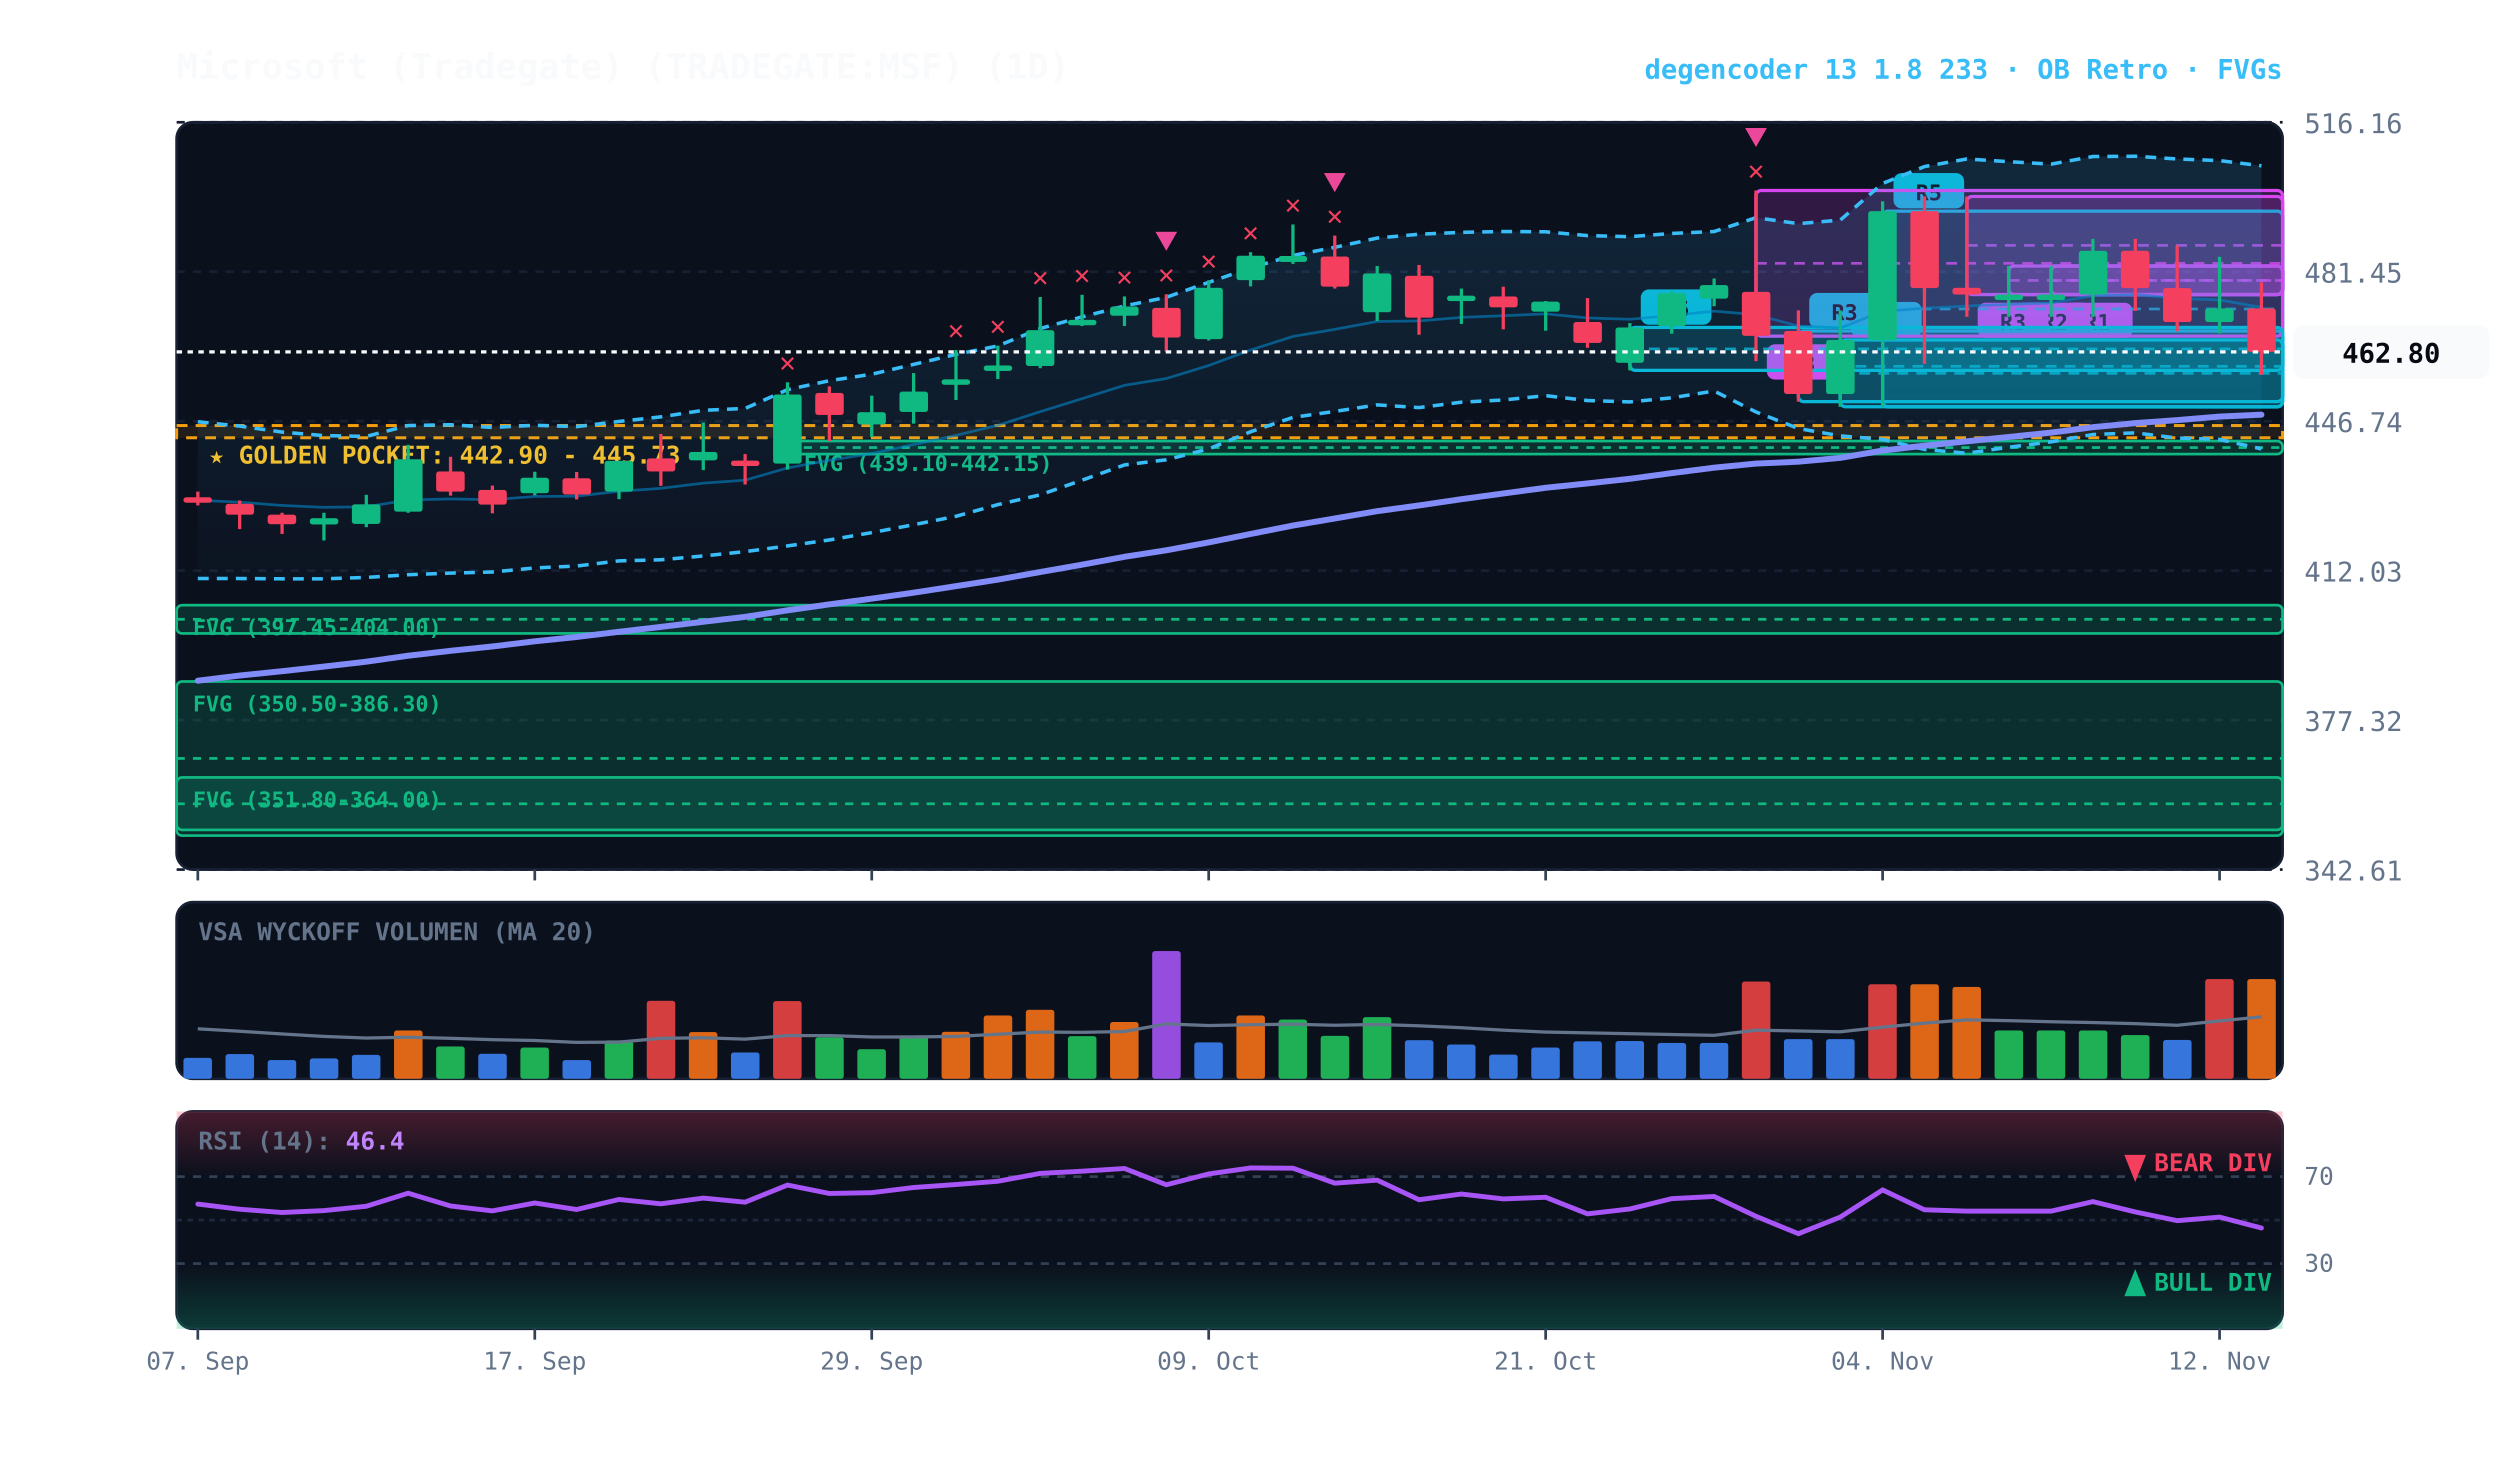
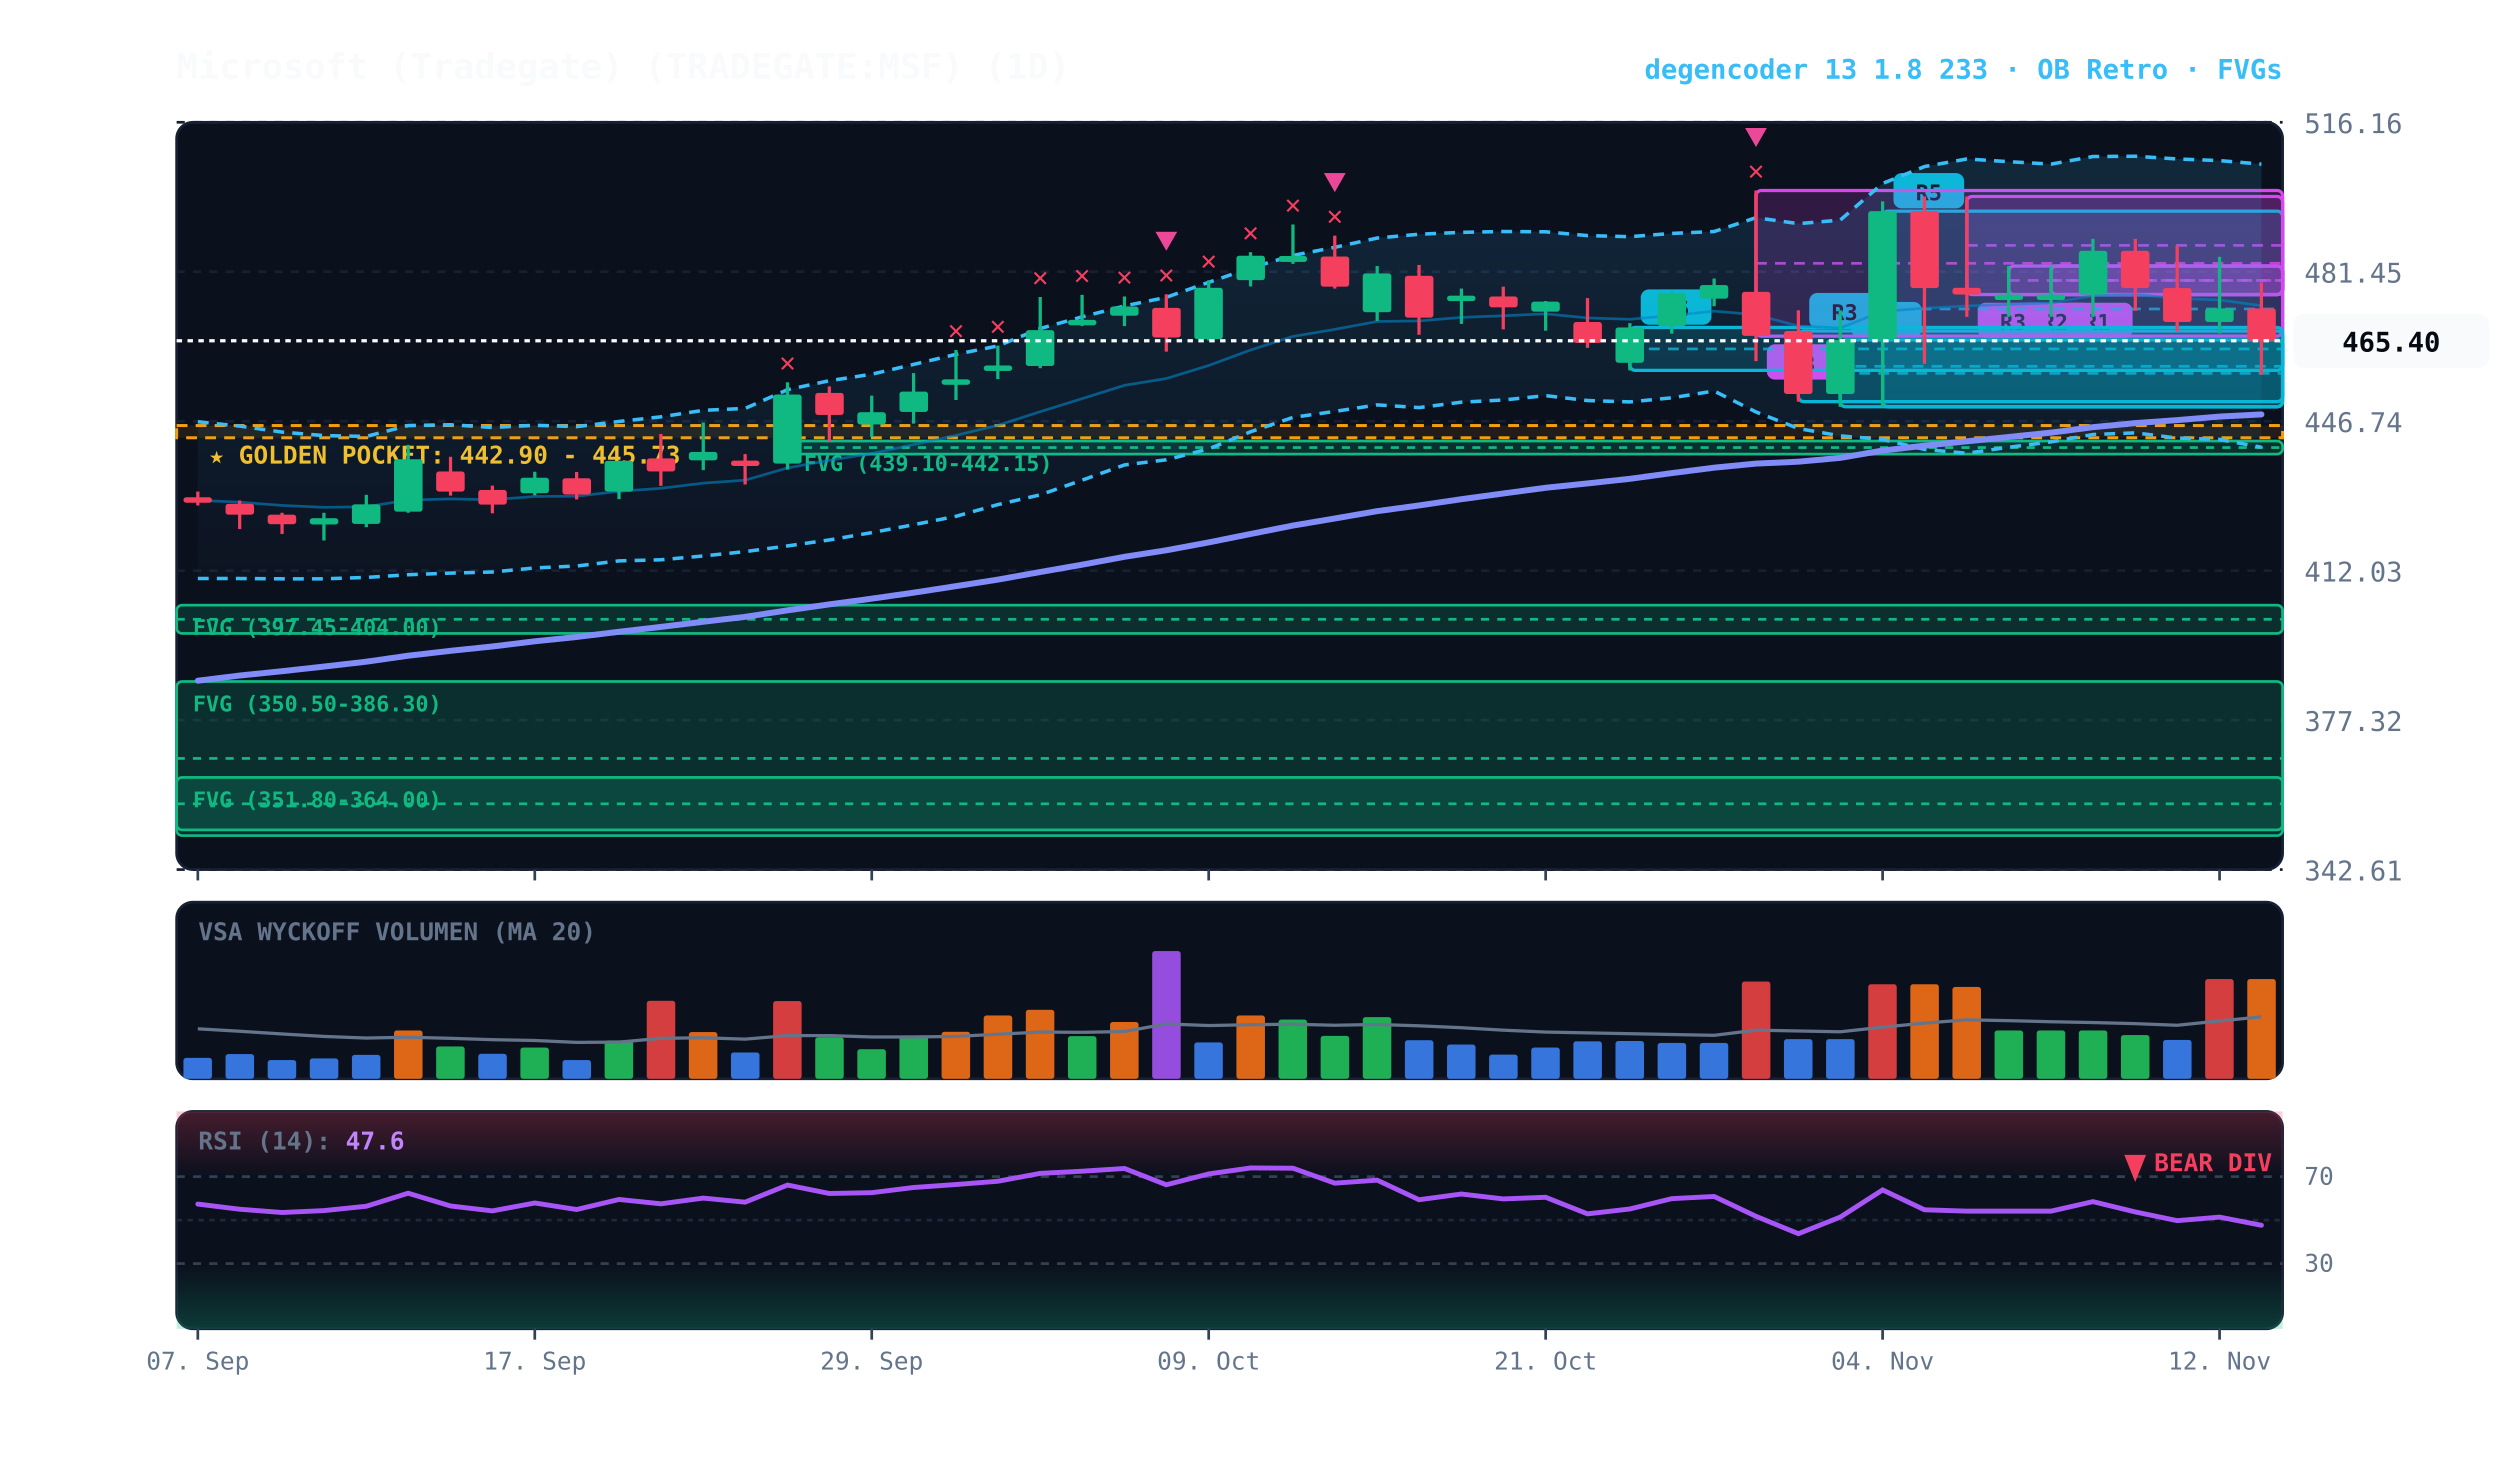
<svg xmlns="http://www.w3.org/2000/svg" viewBox="0 0 920 540" width="100%" height="100%" style="background:#070a13; font-family:'JetBrains Mono', monospace;">
  <defs>
    <linearGradient id="cloud-grad" x1="0%" y1="0%" x2="0%" y2="100%">
      <stop offset="0%" stop-color="#38bdf8" stop-opacity="0.14" />
      <stop offset="100%" stop-color="#38bdf8" stop-opacity="0.02" />
    </linearGradient>
    <linearGradient id="rsi-overbought" x1="0%" y1="0%" x2="0%" y2="100%">
      <stop offset="0%" stop-color="#f43f5e" stop-opacity="0.25" />
      <stop offset="100%" stop-color="#f43f5e" stop-opacity="0.0" />
    </linearGradient>
    <linearGradient id="rsi-oversold" x1="0%" y1="0%" x2="0%" y2="100%">
      <stop offset="0%" stop-color="#10b981" stop-opacity="0.0" />
      <stop offset="100%" stop-color="#10b981" stop-opacity="0.25" />
    </linearGradient>
  </defs>
  <rect x="65" y="45" width="775" height="275" fill="#0b101d" rx="6" stroke="#172033" stroke-width="1" />
  <rect x="65" y="332" width="775" height="65" fill="#0b101d" rx="6" stroke="#172033" stroke-width="1" />
  <rect x="65" y="409" width="775" height="80" fill="#0b101d" rx="6" stroke="#172033" stroke-width="1" />
  <line x1="65" y1="320.0" x2="840" y2="320.0" stroke="#172033" stroke-dasharray="3,3" stroke-width="1" />
  <text x="848" y="324.0" fill="#64748b" font-size="10" text-anchor="start">342.61</text>
  <line x1="65" y1="265.0" x2="840" y2="265.0" stroke="#172033" stroke-dasharray="3,3" stroke-width="1" />
  <text x="848" y="269.0" fill="#64748b" font-size="10" text-anchor="start">377.32</text>
  <line x1="65" y1="210.0" x2="840" y2="210.0" stroke="#172033" stroke-dasharray="3,3" stroke-width="1" />
  <text x="848" y="214.0" fill="#64748b" font-size="10" text-anchor="start">412.03</text>
  <line x1="65" y1="155.0" x2="840" y2="155.0" stroke="#172033" stroke-dasharray="3,3" stroke-width="1" />
  <text x="848" y="159.0" fill="#64748b" font-size="10" text-anchor="start">446.74</text>
  <line x1="65" y1="100.0" x2="840" y2="100.0" stroke="#172033" stroke-dasharray="3,3" stroke-width="1" />
  <text x="848" y="104.0" fill="#64748b" font-size="10" text-anchor="start">481.45</text>
  <line x1="65" y1="45.0" x2="840" y2="45.0" stroke="#172033" stroke-dasharray="3,3" stroke-width="1" />
  <text x="848" y="49.0" fill="#64748b" font-size="10" text-anchor="start">516.16</text>
  <rect x="65" y="156.6" width="775" height="4.5" fill="rgba(245, 158, 11, 0.10)" stroke="#f59e0b" stroke-dasharray="4,3" stroke-width="1.1" />
  <text x="77" y="170.6" fill="#fbbf24" font-size="9" font-weight="bold">★ GOLDEN POCKET: 442.90 - 445.73</text>
  <rect x="289.8" y="162.3" width="550.2" height="4.8" fill="rgba(16, 185, 129, 0.18)" stroke="#10b981" stroke-width="1" rx="2" />
  <line x1="289.8" y1="164.7" x2="840" y2="164.7" stroke="#10b981" stroke-dasharray="3,3" stroke-width="1" />
  <text x="295.8" y="173.3" fill="#10b981" font-size="8" font-weight="bold">FVG (439.10-442.15)</text>
  <rect x="65.0" y="222.7" width="775.0" height="10.4" fill="rgba(16, 185, 129, 0.18)" stroke="#10b981" stroke-width="1" rx="2" />
  <line x1="65.0" y1="227.9" x2="840" y2="227.9" stroke="#10b981" stroke-dasharray="3,3" stroke-width="1" />
  <text x="71.0" y="233.7" fill="#10b981" font-size="8" font-weight="bold">FVG (397.45-404.00)</text>
  <rect x="65.0" y="250.8" width="775.0" height="56.7" fill="rgba(16, 185, 129, 0.18)" stroke="#10b981" stroke-width="1" rx="2" />
  <line x1="65.0" y1="279.1" x2="840" y2="279.1" stroke="#10b981" stroke-dasharray="3,3" stroke-width="1" />
  <text x="71.0" y="261.8" fill="#10b981" font-size="8" font-weight="bold">FVG (350.50-386.30)</text>
  <rect x="65.0" y="286.1" width="775.0" height="19.3" fill="rgba(16, 185, 129, 0.18)" stroke="#10b981" stroke-width="1" rx="2" />
  <line x1="65.0" y1="295.8" x2="840" y2="295.8" stroke="#10b981" stroke-dasharray="3,3" stroke-width="1" />
  <text x="71.0" y="297.1" fill="#10b981" font-size="8" font-weight="bold">FVG (351.80-364.00)</text>
  <rect x="754.8" y="97.9" width="85.2" height="10.5" fill="rgba(217, 70, 239, 0.18)" stroke="#d946ef" stroke-width="1.2" rx="2" />
  <line x1="754.8" y1="103.2" x2="840" y2="103.2" stroke="#d946ef" stroke-dasharray="4,3" stroke-width="1.0" opacity="0.8" />
  <rect x="758.8" y="111.4" width="26" height="13" fill="#d946ef" rx="3" />
  <text x="771.8" y="121.4" fill="#070a13" font-size="8" font-weight="bold" text-anchor="middle">R1</text>
  <rect x="739.2" y="97.9" width="100.8" height="10.5" fill="rgba(217, 70, 239, 0.18)" stroke="#d946ef" stroke-width="1.2" rx="2" />
  <line x1="739.2" y1="103.2" x2="840" y2="103.2" stroke="#d946ef" stroke-dasharray="4,3" stroke-width="1.0" opacity="0.8" />
  <rect x="743.2" y="111.4" width="26" height="13" fill="#d946ef" rx="3" />
  <text x="756.2" y="121.4" fill="#070a13" font-size="8" font-weight="bold" text-anchor="middle">R2</text>
  <rect x="723.8" y="72.3" width="116.2" height="36.1" fill="rgba(217, 70, 239, 0.18)" stroke="#d946ef" stroke-width="1.2" rx="2" />
  <line x1="723.8" y1="90.3" x2="840" y2="90.3" stroke="#d946ef" stroke-dasharray="4,3" stroke-width="1.0" opacity="0.8" />
  <rect x="727.8" y="111.4" width="26" height="13" fill="#d946ef" rx="3" />
  <text x="740.8" y="121.4" fill="#070a13" font-size="8" font-weight="bold" text-anchor="middle">R3</text>
  <rect x="692.8" y="77.7" width="147.2" height="72.0" fill="rgba(6, 182, 212, 0.18)" stroke="#06b6d4" stroke-width="1.2" rx="2" />
  <line x1="692.8" y1="113.7" x2="840" y2="113.7" stroke="#06b6d4" stroke-dasharray="4,3" stroke-width="1.0" opacity="0.8" />
  <rect x="696.8" y="63.7" width="26" height="13" fill="#06b6d4" rx="3" />
  <text x="709.8" y="73.7" fill="#070a13" font-size="8" font-weight="bold" text-anchor="middle">R5</text>
  <rect x="677.2" y="125.1" width="162.8" height="24.6" fill="rgba(6, 182, 212, 0.18)" stroke="#06b6d4" stroke-width="1.2" rx="2" />
  <line x1="677.2" y1="137.4" x2="840" y2="137.4" stroke="#06b6d4" stroke-dasharray="4,3" stroke-width="1.0" opacity="0.8" />
  <rect x="681.2" y="111.1" width="26" height="13" fill="#06b6d4" rx="3" />
  <text x="694.2" y="121.1" fill="#070a13" font-size="8" font-weight="bold" text-anchor="middle">R1</text>
  <rect x="661.8" y="121.8" width="178.2" height="26.0" fill="rgba(6, 182, 212, 0.18)" stroke="#06b6d4" stroke-width="1.2" rx="2" />
  <line x1="661.8" y1="134.8" x2="840" y2="134.8" stroke="#06b6d4" stroke-dasharray="4,3" stroke-width="1.0" opacity="0.8" />
  <rect x="665.8" y="107.8" width="26" height="13" fill="#06b6d4" rx="3" />
  <text x="678.8" y="117.8" fill="#070a13" font-size="8" font-weight="bold" text-anchor="middle">R3</text>
  <rect x="646.2" y="70.1" width="193.8" height="53.6" fill="rgba(217, 70, 239, 0.18)" stroke="#d946ef" stroke-width="1.2" rx="2" />
  <line x1="646.2" y1="96.9" x2="840" y2="96.9" stroke="#d946ef" stroke-dasharray="4,3" stroke-width="1.0" opacity="0.8" />
  <rect x="650.2" y="126.7" width="26" height="13" fill="#d946ef" rx="3" />
  <text x="663.2" y="136.7" fill="#070a13" font-size="8" font-weight="bold" text-anchor="middle">R8</text>
  <rect x="599.8" y="120.5" width="240.2" height="15.8" fill="rgba(6, 182, 212, 0.18)" stroke="#06b6d4" stroke-width="1.2" rx="2" />
  <line x1="599.8" y1="128.4" x2="840" y2="128.4" stroke="#06b6d4" stroke-dasharray="4,3" stroke-width="1.0" opacity="0.8" />
  <rect x="603.8" y="106.5" width="26" height="13" fill="#06b6d4" rx="3" />
  <text x="616.8" y="116.5" fill="#070a13" font-size="8" font-weight="bold" text-anchor="middle">R6</text>
-   <polygon points="72.8,155.2 88.2,156.8 103.8,159.0 119.2,160.3 134.8,160.6 150.2,156.6 165.8,156.3 181.2,157.3 196.8,156.5 212.2,157.0 227.8,155.1 243.2,153.4 258.8,151.0 274.2,150.3 289.8,143.4 305.2,140.1 320.8,137.7 336.2,134.1 351.8,130.4 367.2,127.3 382.8,120.9 398.2,116.6 413.8,112.6 429.2,109.4 444.8,103.9 460.2,98.6 475.8,94.0 491.2,91.0 506.8,87.6 522.2,86.2 537.8,85.5 553.2,85.2 568.8,85.3 584.2,86.7 599.8,87.1 615.2,85.9 630.8,85.2 646.2,80.1 661.8,82.3 677.2,81.0 692.8,67.5 708.2,61.3 723.8,58.5 739.2,59.5 754.8,60.4 770.2,57.6 785.8,57.5 801.2,58.5 816.8,59.1 832.2,61.0 832.2,165.2 816.8,161.7 801.2,161.2 785.8,159.3 770.2,159.9 754.8,162.6 739.2,164.6 723.8,166.8 708.2,165.4 692.8,161.7 677.2,160.4 661.8,157.7 646.2,151.6 630.8,143.9 615.2,146.4 599.8,147.9 584.2,147.4 568.8,145.6 553.2,147.2 537.8,148.0 522.2,150.0 506.8,149.0 491.2,151.4 475.8,153.6 460.2,158.9 444.8,165.2 429.2,169.2 413.8,171.1 398.2,176.7 382.8,182.1 367.2,185.7 351.8,190.0 336.2,193.1 320.8,196.0 305.2,198.7 289.8,200.9 274.2,203.0 258.8,204.6 243.2,206.0 227.8,206.4 212.2,208.3 196.8,209.0 181.2,210.5 165.8,210.9 150.2,211.5 134.8,212.5 119.2,213.0 103.8,213.0 88.2,212.9 72.8,212.9" fill="url(#cloud-grad)" />
-   <polyline points="72.8,155.2 88.2,156.8 103.8,159.0 119.2,160.3 134.8,160.6 150.2,156.6 165.8,156.3 181.2,157.3 196.8,156.5 212.2,157.0 227.8,155.1 243.2,153.4 258.8,151.0 274.2,150.3 289.8,143.4 305.2,140.1 320.8,137.7 336.2,134.1 351.8,130.4 367.2,127.3 382.8,120.9 398.2,116.6 413.8,112.6 429.2,109.4 444.8,103.9 460.2,98.6 475.8,94.0 491.2,91.0 506.8,87.6 522.2,86.2 537.8,85.5 553.2,85.2 568.8,85.3 584.2,86.7 599.8,87.1 615.2,85.9 630.8,85.2 646.2,80.1 661.8,82.3 677.2,81.0 692.8,67.5 708.2,61.3 723.8,58.5 739.2,59.5 754.8,60.4 770.2,57.6 785.8,57.5 801.2,58.5 816.8,59.1 832.2,61.0" fill="none" stroke="#38bdf8" stroke-width="1.3" stroke-dasharray="4,3" />
-   <polyline points="72.8,212.9 88.2,212.9 103.8,213.0 119.2,213.0 134.8,212.5 150.2,211.5 165.8,210.9 181.2,210.5 196.8,209.0 212.2,208.3 227.8,206.4 243.2,206.0 258.8,204.6 274.2,203.0 289.8,200.9 305.2,198.7 320.8,196.0 336.2,193.1 351.8,190.0 367.2,185.7 382.8,182.1 398.2,176.7 413.8,171.1 429.2,169.2 444.8,165.2 460.2,158.9 475.8,153.6 491.2,151.4 506.8,149.0 522.2,150.0 537.8,148.0 553.2,147.2 568.8,145.6 584.2,147.4 599.8,147.9 615.2,146.4 630.8,143.9 646.2,151.6 661.8,157.7 677.2,160.4 692.8,161.7 708.2,165.4 723.8,166.8 739.2,164.6 754.8,162.6 770.2,159.9 785.8,159.3 801.2,161.2 816.8,161.7 832.2,165.2" fill="none" stroke="#38bdf8" stroke-width="1.3" stroke-dasharray="4,3" />
-   <polyline points="72.8,184.1 88.2,184.8 103.8,186.0 119.2,186.7 134.8,186.5 150.2,184.0 165.8,183.6 181.2,183.9 196.8,182.7 212.2,182.6 227.8,180.8 243.2,179.7 258.8,177.8 274.2,176.7 289.8,172.2 305.2,169.4 320.8,166.9 336.2,163.6 351.8,160.2 367.2,156.5 382.8,151.5 398.2,146.7 413.8,141.8 429.2,139.3 444.8,134.5 460.2,128.8 475.8,123.8 491.2,121.2 506.8,118.3 522.2,118.1 537.8,116.8 553.2,116.2 568.8,115.5 584.2,117.0 599.8,117.5 615.2,116.1 630.8,114.5 646.2,115.8 661.8,120.0 677.2,120.7 692.8,114.6 708.2,113.4 723.8,112.6 739.2,112.0 754.8,111.5 770.2,108.8 785.8,108.4 801.2,109.8 816.8,110.4 832.2,113.1" fill="none" stroke="#0284c7" stroke-width="1.0" stroke-opacity="0.6" />
-   <polyline points="72.8,250.5 88.2,248.6 103.8,247.0 119.2,245.3 134.8,243.5 150.2,241.3 165.8,239.5 181.2,237.9 196.8,236.0 212.2,234.4 227.8,232.5 243.2,230.7 258.8,228.8 274.2,227.0 289.8,224.6 305.2,222.4 320.8,220.3 336.2,218.1 351.8,215.7 367.2,213.3 382.8,210.5 398.2,207.8 413.8,204.9 429.2,202.5 444.8,199.6 460.2,196.5 475.8,193.4 491.2,190.8 506.8,188.1 522.2,186.0 537.8,183.7 553.2,181.6 568.8,179.5 584.2,177.9 599.8,176.2 615.2,174.1 630.8,172.1 646.2,170.6 661.8,169.9 677.2,168.5 692.8,165.8 708.2,164.0 723.8,162.4 739.2,160.8 754.8,159.2 770.2,157.2 785.8,155.7 801.2,154.6 816.8,153.3 832.2,152.6" fill="none" stroke="#818cf8" stroke-width="2.2" stroke-linecap="round" />
+   <polygon points="72.8,155.2 88.2,156.8 103.8,159.0 119.2,160.3 134.8,160.6 150.2,156.6 165.8,156.3 181.2,157.3 196.8,156.5 212.2,157.0 227.8,155.1 243.2,153.4 258.8,151.0 274.2,150.3 289.8,143.4 305.2,140.1 320.8,137.7 336.2,134.1 351.8,130.4 367.2,127.3 382.8,120.9 398.2,116.6 413.8,112.6 429.2,109.4 444.8,103.9 460.2,98.6 475.8,94.0 491.2,91.0 506.8,87.6 522.2,86.2 537.8,85.5 553.2,85.2 568.8,85.3 584.2,86.7 599.8,87.1 615.2,85.9 630.8,85.2 646.2,80.1 661.8,82.3 677.2,81.0 692.8,67.5 708.2,61.3 723.8,58.5 739.2,59.5 754.8,60.4 770.2,57.6 785.8,57.5 801.2,58.5 816.8,59.1 832.2,60.4 832.2,164.6 816.8,161.7 801.2,161.2 785.8,159.3 770.2,159.9 754.8,162.6 739.2,164.6 723.8,166.8 708.2,165.4 692.8,161.7 677.2,160.4 661.8,157.7 646.2,151.6 630.8,143.9 615.2,146.4 599.8,147.9 584.2,147.4 568.8,145.6 553.2,147.2 537.8,148.0 522.2,150.0 506.8,149.0 491.2,151.4 475.8,153.6 460.2,158.9 444.8,165.2 429.2,169.2 413.8,171.1 398.2,176.7 382.8,182.1 367.2,185.7 351.8,190.0 336.2,193.1 320.8,196.0 305.2,198.7 289.8,200.9 274.2,203.0 258.8,204.6 243.2,206.0 227.8,206.4 212.2,208.3 196.8,209.0 181.2,210.5 165.8,210.9 150.2,211.5 134.8,212.5 119.2,213.0 103.8,213.0 88.2,212.9 72.8,212.9" fill="url(#cloud-grad)" />
+   <polyline points="72.8,155.2 88.2,156.8 103.8,159.0 119.2,160.3 134.8,160.6 150.2,156.6 165.8,156.3 181.2,157.3 196.8,156.5 212.2,157.0 227.8,155.1 243.2,153.4 258.8,151.0 274.2,150.3 289.8,143.4 305.2,140.1 320.8,137.7 336.2,134.1 351.8,130.4 367.2,127.3 382.8,120.9 398.2,116.6 413.8,112.6 429.2,109.4 444.8,103.9 460.2,98.6 475.8,94.0 491.2,91.0 506.8,87.6 522.2,86.2 537.8,85.5 553.2,85.2 568.8,85.3 584.2,86.7 599.8,87.1 615.2,85.9 630.8,85.2 646.2,80.1 661.8,82.3 677.2,81.0 692.8,67.5 708.2,61.3 723.8,58.5 739.2,59.5 754.8,60.4 770.2,57.6 785.8,57.5 801.2,58.5 816.8,59.1 832.2,60.4" fill="none" stroke="#38bdf8" stroke-width="1.3" stroke-dasharray="4,3" />
+   <polyline points="72.8,212.9 88.2,212.9 103.8,213.0 119.2,213.0 134.8,212.5 150.2,211.5 165.8,210.9 181.2,210.5 196.8,209.0 212.2,208.3 227.8,206.4 243.2,206.0 258.8,204.6 274.2,203.0 289.8,200.9 305.2,198.7 320.8,196.0 336.2,193.1 351.8,190.0 367.2,185.7 382.8,182.1 398.2,176.7 413.8,171.1 429.2,169.2 444.8,165.2 460.2,158.9 475.8,153.6 491.2,151.4 506.8,149.0 522.2,150.0 537.8,148.0 553.2,147.2 568.8,145.6 584.2,147.4 599.8,147.9 615.2,146.4 630.8,143.9 646.2,151.6 661.8,157.7 677.2,160.4 692.8,161.7 708.2,165.4 723.8,166.8 739.2,164.6 754.8,162.6 770.2,159.9 785.8,159.3 801.2,161.2 816.8,161.7 832.2,164.6" fill="none" stroke="#38bdf8" stroke-width="1.3" stroke-dasharray="4,3" />
+   <polyline points="72.8,184.1 88.2,184.8 103.8,186.0 119.2,186.7 134.8,186.5 150.2,184.0 165.8,183.6 181.2,183.9 196.8,182.7 212.2,182.6 227.8,180.8 243.2,179.7 258.8,177.8 274.2,176.7 289.8,172.2 305.2,169.4 320.8,166.9 336.2,163.6 351.8,160.2 367.2,156.5 382.8,151.5 398.2,146.7 413.8,141.8 429.2,139.3 444.8,134.5 460.2,128.8 475.8,123.8 491.2,121.2 506.8,118.3 522.2,118.1 537.8,116.8 553.2,116.2 568.8,115.5 584.2,117.0 599.8,117.5 615.2,116.1 630.8,114.5 646.2,115.8 661.8,120.0 677.2,120.7 692.8,114.6 708.2,113.4 723.8,112.6 739.2,112.0 754.8,111.5 770.2,108.8 785.8,108.4 801.2,109.8 816.8,110.4 832.2,112.5" fill="none" stroke="#0284c7" stroke-width="1.0" stroke-opacity="0.6" />
+   <polyline points="72.8,250.5 88.2,248.6 103.8,247.0 119.2,245.3 134.8,243.5 150.2,241.3 165.8,239.5 181.2,237.9 196.8,236.0 212.2,234.4 227.8,232.5 243.2,230.7 258.8,228.8 274.2,227.0 289.8,224.6 305.2,222.4 320.8,220.3 336.2,218.1 351.8,215.7 367.2,213.3 382.8,210.5 398.2,207.8 413.8,204.9 429.2,202.5 444.8,199.6 460.2,196.5 475.8,193.4 491.2,190.8 506.8,188.1 522.2,186.0 537.8,183.7 553.2,181.6 568.8,179.5 584.2,177.9 599.8,176.2 615.2,174.1 630.8,172.1 646.2,170.6 661.8,169.9 677.2,168.5 692.8,165.8 708.2,164.0 723.8,162.4 739.2,160.8 754.8,159.2 770.2,157.2 785.8,155.7 801.2,154.6 816.8,153.3 832.2,152.5" fill="none" stroke="#818cf8" stroke-width="2.2" stroke-linecap="round" />
  <line x1="72.8" y1="180.9" x2="72.8" y2="186.0" stroke="#f43f5e" stroke-width="1.2" />
  <rect x="67.5" y="183.0" width="10.5" height="2.0" fill="#f43f5e" rx="1" />
  <line x1="88.2" y1="184.2" x2="88.2" y2="194.7" stroke="#f43f5e" stroke-width="1.2" />
  <rect x="83.0" y="185.4" width="10.5" height="4.0" fill="#f43f5e" rx="1" />
  <line x1="103.8" y1="188.7" x2="103.8" y2="196.5" stroke="#f43f5e" stroke-width="1.2" />
  <rect x="98.5" y="189.4" width="10.5" height="3.5" fill="#f43f5e" rx="1" />
  <line x1="119.2" y1="188.7" x2="119.2" y2="198.9" stroke="#10b981" stroke-width="1.2" />
  <rect x="114.0" y="190.7" width="10.5" height="2.3" fill="#10b981" rx="1" />
  <line x1="134.8" y1="182.1" x2="134.8" y2="194.0" stroke="#10b981" stroke-width="1.2" />
  <rect x="129.5" y="185.6" width="10.5" height="7.2" fill="#10b981" rx="1" />
  <line x1="150.2" y1="163.7" x2="150.2" y2="188.7" stroke="#10b981" stroke-width="1.2" />
  <rect x="145.0" y="169.0" width="10.5" height="19.3" fill="#10b981" rx="1" />
  <line x1="165.8" y1="168.1" x2="165.8" y2="182.4" stroke="#f43f5e" stroke-width="1.2" />
  <rect x="160.5" y="173.5" width="10.5" height="7.4" fill="#f43f5e" rx="1" />
  <line x1="181.2" y1="178.7" x2="181.2" y2="188.9" stroke="#f43f5e" stroke-width="1.2" />
  <rect x="176.0" y="180.3" width="10.5" height="5.4" fill="#f43f5e" rx="1" />
  <line x1="196.8" y1="173.6" x2="196.8" y2="182.3" stroke="#10b981" stroke-width="1.2" />
  <rect x="191.5" y="175.8" width="10.5" height="5.7" fill="#10b981" rx="1" />
  <line x1="212.2" y1="173.7" x2="212.2" y2="183.8" stroke="#f43f5e" stroke-width="1.2" />
  <rect x="207.0" y="176.0" width="10.5" height="6.0" fill="#f43f5e" rx="1" />
  <line x1="227.8" y1="169.6" x2="227.8" y2="183.7" stroke="#10b981" stroke-width="1.2" />
  <rect x="222.5" y="169.6" width="10.5" height="11.3" fill="#10b981" rx="1" />
  <line x1="243.2" y1="159.7" x2="243.2" y2="178.8" stroke="#f43f5e" stroke-width="1.2" />
  <rect x="238.0" y="168.7" width="10.5" height="4.8" fill="#f43f5e" rx="1" />
  <line x1="258.8" y1="155.5" x2="258.8" y2="173.0" stroke="#10b981" stroke-width="1.2" />
  <rect x="253.5" y="166.3" width="10.5" height="3.1" fill="#10b981" rx="1" />
  <line x1="274.2" y1="167.1" x2="274.2" y2="178.3" stroke="#f43f5e" stroke-width="1.2" />
  <rect x="269.0" y="169.5" width="10.5" height="2.0" fill="#f43f5e" rx="1" />
  <line x1="289.8" y1="140.7" x2="289.8" y2="172.8" stroke="#10b981" stroke-width="1.2" />
  <rect x="284.5" y="145.2" width="10.5" height="25.4" fill="#10b981" rx="1" />
  <text x="289.8" y="136.7" fill="#f43f5e" font-size="10" font-weight="bold" text-anchor="middle">✕</text>
  <line x1="305.2" y1="142.2" x2="305.2" y2="162.3" stroke="#f43f5e" stroke-width="1.2" />
  <rect x="300.0" y="144.6" width="10.5" height="8.1" fill="#f43f5e" rx="1" />
  <line x1="320.8" y1="145.6" x2="320.8" y2="160.8" stroke="#10b981" stroke-width="1.2" />
  <rect x="315.5" y="151.7" width="10.5" height="4.5" fill="#10b981" rx="1" />
  <line x1="336.2" y1="137.3" x2="336.2" y2="155.9" stroke="#10b981" stroke-width="1.2" />
  <rect x="331.0" y="144.1" width="10.5" height="7.5" fill="#10b981" rx="1" />
  <line x1="351.8" y1="128.8" x2="351.8" y2="147.2" stroke="#10b981" stroke-width="1.2" />
  <rect x="346.5" y="139.6" width="10.5" height="2.0" fill="#10b981" rx="1" />
  <text x="351.8" y="124.8" fill="#f43f5e" font-size="10" font-weight="bold" text-anchor="middle">✕</text>
  <line x1="367.2" y1="127.2" x2="367.2" y2="139.5" stroke="#10b981" stroke-width="1.2" />
  <rect x="362.0" y="134.5" width="10.5" height="2.0" fill="#10b981" rx="1" />
  <text x="367.2" y="123.2" fill="#f43f5e" font-size="10" font-weight="bold" text-anchor="middle">✕</text>
  <line x1="382.8" y1="109.3" x2="382.8" y2="135.5" stroke="#10b981" stroke-width="1.2" />
  <rect x="377.5" y="121.5" width="10.5" height="13.2" fill="#10b981" rx="1" />
  <text x="382.8" y="105.3" fill="#f43f5e" font-size="10" font-weight="bold" text-anchor="middle">✕</text>
  <line x1="398.2" y1="108.5" x2="398.2" y2="120.0" stroke="#10b981" stroke-width="1.2" />
  <rect x="393.0" y="117.7" width="10.5" height="2.0" fill="#10b981" rx="1" />
  <text x="398.2" y="104.5" fill="#f43f5e" font-size="10" font-weight="bold" text-anchor="middle">✕</text>
  <line x1="413.8" y1="109.1" x2="413.8" y2="120.0" stroke="#10b981" stroke-width="1.2" />
  <rect x="408.5" y="112.8" width="10.5" height="3.4" fill="#10b981" rx="1" />
  <text x="413.8" y="105.1" fill="#f43f5e" font-size="10" font-weight="bold" text-anchor="middle">✕</text>
  <line x1="429.2" y1="108.3" x2="429.2" y2="129.4" stroke="#f43f5e" stroke-width="1.2" />
  <rect x="424.0" y="113.3" width="10.5" height="10.9" fill="#f43f5e" rx="1" />
  <text x="429.2" y="104.3" fill="#f43f5e" font-size="10" font-weight="bold" text-anchor="middle">✕</text>
  <polygon points="429.2,92.3 425.2,85.3 433.2,85.3" fill="#ec4899" />
  <line x1="444.8" y1="103.2" x2="444.8" y2="125.3" stroke="#10b981" stroke-width="1.2" />
  <rect x="439.5" y="105.9" width="10.5" height="18.9" fill="#10b981" rx="1" />
  <text x="444.8" y="99.2" fill="#f43f5e" font-size="10" font-weight="bold" text-anchor="middle">✕</text>
  <line x1="460.2" y1="92.8" x2="460.2" y2="105.4" stroke="#10b981" stroke-width="1.2" />
  <rect x="455.0" y="94.1" width="10.5" height="9.0" fill="#10b981" rx="1" />
  <text x="460.2" y="88.8" fill="#f43f5e" font-size="10" font-weight="bold" text-anchor="middle">✕</text>
  <line x1="475.8" y1="82.6" x2="475.8" y2="97.1" stroke="#10b981" stroke-width="1.2" />
  <rect x="470.5" y="94.2" width="10.5" height="2.2" fill="#10b981" rx="1" />
  <text x="475.8" y="78.6" fill="#f43f5e" font-size="10" font-weight="bold" text-anchor="middle">✕</text>
  <line x1="491.2" y1="86.7" x2="491.2" y2="106.2" stroke="#f43f5e" stroke-width="1.2" />
  <rect x="486.0" y="94.4" width="10.5" height="11.1" fill="#f43f5e" rx="1" />
  <text x="491.2" y="82.7" fill="#f43f5e" font-size="10" font-weight="bold" text-anchor="middle">✕</text>
  <polygon points="491.2,70.7 487.2,63.7 495.2,63.7" fill="#ec4899" />
  <line x1="506.8" y1="97.9" x2="506.8" y2="118.1" stroke="#10b981" stroke-width="1.2" />
  <rect x="501.5" y="100.6" width="10.5" height="14.3" fill="#10b981" rx="1" />
  <line x1="522.2" y1="97.5" x2="522.2" y2="123.2" stroke="#f43f5e" stroke-width="1.2" />
  <rect x="517.0" y="101.5" width="10.5" height="15.4" fill="#f43f5e" rx="1" />
  <line x1="537.8" y1="106.2" x2="537.8" y2="119.2" stroke="#10b981" stroke-width="1.2" />
  <rect x="532.5" y="108.8" width="10.5" height="2.0" fill="#10b981" rx="1" />
  <line x1="553.2" y1="105.5" x2="553.2" y2="121.2" stroke="#f43f5e" stroke-width="1.2" />
  <rect x="548.0" y="109.1" width="10.5" height="4.0" fill="#f43f5e" rx="1" />
  <line x1="568.8" y1="110.8" x2="568.8" y2="121.7" stroke="#10b981" stroke-width="1.2" />
  <rect x="563.5" y="111.0" width="10.5" height="3.7" fill="#10b981" rx="1" />
  <line x1="584.2" y1="109.7" x2="584.2" y2="128.0" stroke="#f43f5e" stroke-width="1.2" />
  <rect x="579.0" y="118.5" width="10.5" height="7.7" fill="#f43f5e" rx="1" />
  <line x1="599.8" y1="118.9" x2="599.8" y2="136.3" stroke="#10b981" stroke-width="1.2" />
  <rect x="594.5" y="120.5" width="10.5" height="13.0" fill="#10b981" rx="1" />
  <line x1="615.2" y1="107.1" x2="615.2" y2="122.8" stroke="#10b981" stroke-width="1.2" />
  <rect x="610.0" y="107.9" width="10.5" height="12.1" fill="#10b981" rx="1" />
  <line x1="630.8" y1="102.5" x2="630.8" y2="112.7" stroke="#10b981" stroke-width="1.2" />
  <rect x="625.5" y="104.9" width="10.5" height="5.0" fill="#10b981" rx="1" />
  <line x1="646.2" y1="70.1" x2="646.2" y2="132.9" stroke="#f43f5e" stroke-width="1.2" />
  <rect x="641.0" y="107.4" width="10.5" height="16.2" fill="#f43f5e" rx="1" />
  <text x="646.2" y="66.1" fill="#f43f5e" font-size="10" font-weight="bold" text-anchor="middle">✕</text>
  <polygon points="646.2,54.1 642.2,47.1 650.2,47.1" fill="#ec4899" />
  <line x1="661.8" y1="114.2" x2="661.8" y2="147.8" stroke="#f43f5e" stroke-width="1.2" />
  <rect x="656.5" y="121.8" width="10.5" height="23.2" fill="#f43f5e" rx="1" />
  <line x1="677.2" y1="114.2" x2="677.2" y2="149.7" stroke="#10b981" stroke-width="1.2" />
  <rect x="672.0" y="125.1" width="10.5" height="19.9" fill="#10b981" rx="1" />
  <line x1="692.8" y1="74.1" x2="692.8" y2="149.7" stroke="#10b981" stroke-width="1.2" />
  <rect x="687.5" y="77.7" width="10.5" height="47.5" fill="#10b981" rx="1" />
  <line x1="708.2" y1="72.3" x2="708.2" y2="133.9" stroke="#f43f5e" stroke-width="1.2" />
  <rect x="703.0" y="77.7" width="10.5" height="28.3" fill="#f43f5e" rx="1" />
  <line x1="723.8" y1="72.3" x2="723.8" y2="116.6" stroke="#f43f5e" stroke-width="1.2" />
  <rect x="718.5" y="105.9" width="10.5" height="2.5" fill="#f43f5e" rx="1" />
  <line x1="739.2" y1="97.9" x2="739.2" y2="116.6" stroke="#10b981" stroke-width="1.2" />
  <rect x="734.0" y="108.4" width="10.5" height="2.0" fill="#10b981" rx="1" />
  <line x1="754.8" y1="97.9" x2="754.8" y2="116.6" stroke="#10b981" stroke-width="1.2" />
  <rect x="749.5" y="108.4" width="10.5" height="2.0" fill="#10b981" rx="1" />
  <line x1="770.2" y1="87.9" x2="770.2" y2="116.6" stroke="#10b981" stroke-width="1.2" />
  <rect x="765.0" y="92.3" width="10.5" height="16.1" fill="#10b981" rx="1" />
  <line x1="785.8" y1="87.9" x2="785.8" y2="114.4" stroke="#f43f5e" stroke-width="1.2" />
  <rect x="780.5" y="92.3" width="10.5" height="13.7" fill="#f43f5e" rx="1" />
  <line x1="801.2" y1="90.3" x2="801.2" y2="121.9" stroke="#f43f5e" stroke-width="1.2" />
  <rect x="796.0" y="106.0" width="10.5" height="12.5" fill="#f43f5e" rx="1" />
  <line x1="816.8" y1="94.5" x2="816.8" y2="122.7" stroke="#10b981" stroke-width="1.2" />
  <rect x="811.5" y="113.5" width="10.5" height="5.0" fill="#10b981" rx="1" />
  <line x1="832.2" y1="103.9" x2="832.2" y2="137.9" stroke="#f43f5e" stroke-width="1.2" />
-   <rect x="827.0" y="113.5" width="10.5" height="16.0" fill="#f43f5e" rx="1" />
-   <line x1="65" y1="129.5" x2="840" y2="129.5" stroke="#f8fafc" stroke-width="1.2" stroke-dasharray="2,2" />
-   <rect x="844" y="119.5" width="72" height="20" fill="#f8fafc" rx="4" />
-   <text x="880" y="133.5" fill="#070a13" font-size="10" font-weight="bold" text-anchor="middle">462.80</text>
+   <rect x="827.0" y="113.5" width="10.5" height="11.9" fill="#f43f5e" rx="1" />
+   <line x1="65" y1="125.4" x2="840" y2="125.4" stroke="#f8fafc" stroke-width="1.2" stroke-dasharray="2,2" />
+   <rect x="844" y="115.4" width="72" height="20" fill="#f8fafc" rx="4" />
+   <text x="880" y="129.4" fill="#070a13" font-size="10" font-weight="bold" text-anchor="middle">465.40</text>
  <text x="73" y="346" fill="#64748b" font-size="9" font-weight="bold">VSA WYCKOFF VOLUMEN (MA 20)</text>
  <rect x="67.5" y="389.3" width="10.5" height="7.7" fill="#3b82f6" opacity="0.88" rx="1" />
  <rect x="83.0" y="387.9" width="10.5" height="9.1" fill="#3b82f6" opacity="0.88" rx="1" />
  <rect x="98.5" y="390.1" width="10.5" height="6.9" fill="#3b82f6" opacity="0.88" rx="1" />
  <rect x="114.0" y="389.5" width="10.5" height="7.5" fill="#3b82f6" opacity="0.88" rx="1" />
  <rect x="129.5" y="388.2" width="10.5" height="8.8" fill="#3b82f6" opacity="0.88" rx="1" />
  <rect x="145.0" y="379.2" width="10.5" height="17.8" fill="#f97316" opacity="0.88" rx="1" />
  <rect x="160.5" y="385.1" width="10.5" height="11.9" fill="#22c55e" opacity="0.88" rx="1" />
  <rect x="176.0" y="387.8" width="10.5" height="9.2" fill="#3b82f6" opacity="0.88" rx="1" />
  <rect x="191.5" y="385.5" width="10.5" height="11.5" fill="#22c55e" opacity="0.88" rx="1" />
  <rect x="207.0" y="390.1" width="10.5" height="6.9" fill="#3b82f6" opacity="0.88" rx="1" />
  <rect x="222.5" y="383.0" width="10.5" height="14.0" fill="#22c55e" opacity="0.88" rx="1" />
  <rect x="238.0" y="368.3" width="10.5" height="28.7" fill="#ef4444" opacity="0.88" rx="1" />
  <rect x="253.5" y="379.8" width="10.5" height="17.2" fill="#f97316" opacity="0.88" rx="1" />
  <rect x="269.0" y="387.3" width="10.5" height="9.7" fill="#3b82f6" opacity="0.88" rx="1" />
  <rect x="284.5" y="368.4" width="10.5" height="28.6" fill="#ef4444" opacity="0.88" rx="1" />
  <rect x="300.0" y="381.7" width="10.5" height="15.3" fill="#22c55e" opacity="0.88" rx="1" />
  <rect x="315.5" y="386.1" width="10.5" height="10.9" fill="#22c55e" opacity="0.88" rx="1" />
  <rect x="331.0" y="381.2" width="10.5" height="15.8" fill="#22c55e" opacity="0.88" rx="1" />
  <rect x="346.5" y="379.7" width="10.5" height="17.3" fill="#f97316" opacity="0.88" rx="1" />
  <rect x="362.0" y="373.7" width="10.5" height="23.3" fill="#f97316" opacity="0.88" rx="1" />
  <rect x="377.5" y="371.6" width="10.5" height="25.4" fill="#f97316" opacity="0.88" rx="1" />
  <rect x="393.0" y="381.3" width="10.5" height="15.7" fill="#22c55e" opacity="0.88" rx="1" />
  <rect x="408.5" y="376.1" width="10.5" height="20.9" fill="#f97316" opacity="0.88" rx="1" />
  <rect x="424.0" y="350.0" width="10.5" height="47.0" fill="#a855f7" opacity="0.88" rx="1" />
  <rect x="439.5" y="383.6" width="10.5" height="13.4" fill="#3b82f6" opacity="0.88" rx="1" />
  <rect x="455.0" y="373.7" width="10.5" height="23.3" fill="#f97316" opacity="0.88" rx="1" />
  <rect x="470.5" y="375.2" width="10.5" height="21.8" fill="#22c55e" opacity="0.88" rx="1" />
  <rect x="486.0" y="381.2" width="10.5" height="15.8" fill="#22c55e" opacity="0.88" rx="1" />
  <rect x="501.5" y="374.3" width="10.5" height="22.7" fill="#22c55e" opacity="0.88" rx="1" />
  <rect x="517.0" y="382.8" width="10.5" height="14.2" fill="#3b82f6" opacity="0.88" rx="1" />
  <rect x="532.5" y="384.4" width="10.5" height="12.6" fill="#3b82f6" opacity="0.88" rx="1" />
  <rect x="548.0" y="388.1" width="10.5" height="8.9" fill="#3b82f6" opacity="0.88" rx="1" />
  <rect x="563.5" y="385.5" width="10.5" height="11.5" fill="#3b82f6" opacity="0.88" rx="1" />
  <rect x="579.0" y="383.2" width="10.5" height="13.8" fill="#3b82f6" opacity="0.88" rx="1" />
  <rect x="594.5" y="383.1" width="10.5" height="13.9" fill="#3b82f6" opacity="0.88" rx="1" />
  <rect x="610.0" y="383.8" width="10.5" height="13.2" fill="#3b82f6" opacity="0.88" rx="1" />
  <rect x="625.5" y="383.8" width="10.5" height="13.2" fill="#3b82f6" opacity="0.88" rx="1" />
  <rect x="641.0" y="361.2" width="10.5" height="35.8" fill="#ef4444" opacity="0.88" rx="1" />
  <rect x="656.5" y="382.4" width="10.5" height="14.6" fill="#3b82f6" opacity="0.88" rx="1" />
  <rect x="672.0" y="382.4" width="10.5" height="14.6" fill="#3b82f6" opacity="0.88" rx="1" />
  <rect x="687.5" y="362.2" width="10.5" height="34.8" fill="#ef4444" opacity="0.88" rx="1" />
  <rect x="703.0" y="362.2" width="10.5" height="34.8" fill="#f97316" opacity="0.88" rx="1" />
  <rect x="718.5" y="363.2" width="10.5" height="33.8" fill="#f97316" opacity="0.88" rx="1" />
  <rect x="734.0" y="379.2" width="10.5" height="17.8" fill="#22c55e" opacity="0.88" rx="1" />
  <rect x="749.5" y="379.2" width="10.5" height="17.8" fill="#22c55e" opacity="0.88" rx="1" />
  <rect x="765.0" y="379.2" width="10.5" height="17.8" fill="#22c55e" opacity="0.88" rx="1" />
  <rect x="780.5" y="380.9" width="10.5" height="16.1" fill="#22c55e" opacity="0.88" rx="1" />
  <rect x="796.0" y="382.7" width="10.5" height="14.3" fill="#3b82f6" opacity="0.88" rx="1" />
  <rect x="811.5" y="360.3" width="10.5" height="36.7" fill="#ef4444" opacity="0.88" rx="1" />
  <rect x="827.0" y="360.3" width="10.5" height="36.7" fill="#f97316" opacity="0.88" rx="1" />
  <polyline points="72.8,378.6 88.2,379.5 103.8,380.5 119.2,381.4 134.8,382.0 150.2,381.7 165.8,382.1 181.2,382.6 196.8,382.9 212.2,383.6 227.8,383.5 243.2,382.1 258.8,381.9 274.2,382.4 289.8,381.1 305.2,381.1 320.8,381.6 336.2,381.6 351.8,381.4 367.2,380.6 382.8,379.8 398.2,379.9 413.8,379.6 429.2,376.8 444.8,377.4 460.2,377.1 475.8,376.9 491.2,377.3 506.8,377.0 522.2,377.5 537.8,378.2 553.2,379.1 568.8,379.8 584.2,380.1 599.8,380.4 615.2,380.7 630.8,381.0 646.2,379.1 661.8,379.4 677.2,379.7 692.8,378.0 708.2,376.5 723.8,375.3 739.2,375.6 754.8,376.0 770.2,376.3 785.8,376.7 801.2,377.3 816.8,375.7 832.2,374.2" fill="none" stroke="#64748b" stroke-width="1.2" />
  <rect x="65" y="409" width="775" height="24.0" fill="url(#rsi-overbought)" />
  <rect x="65" y="465.0" width="775" height="24.0" fill="url(#rsi-oversold)" />
  <line x1="65" y1="433.0" x2="840" y2="433.0" stroke="#334155" stroke-dasharray="3,3" stroke-width="1" />
  <text x="848" y="436.0" fill="#64748b" font-size="9">70</text>
  <line x1="65" y1="449.0" x2="840" y2="449.0" stroke="#1e293b" stroke-dasharray="2,2" stroke-width="1" />
  <line x1="65" y1="465.0" x2="840" y2="465.0" stroke="#334155" stroke-dasharray="3,3" stroke-width="1" />
  <text x="848" y="468.0" fill="#64748b" font-size="9">30</text>
-   <polyline points="72.8,443.1 88.2,445.0 103.8,446.2 119.2,445.5 134.8,443.9 150.2,439.1 165.8,443.8 181.2,445.6 196.8,442.7 212.2,445.1 227.8,441.4 243.2,443.0 258.8,440.9 274.2,442.4 289.8,436.1 305.2,439.2 320.8,438.9 336.2,437.0 351.8,435.9 367.2,434.7 382.8,431.8 398.2,431.0 413.8,430.0 429.2,436.0 444.8,432.0 460.2,429.8 475.8,429.9 491.2,435.4 506.8,434.3 522.2,441.5 537.8,439.4 553.2,441.2 568.8,440.6 584.2,446.7 599.8,444.9 615.2,441.1 630.8,440.3 646.2,447.6 661.8,454.0 677.2,447.9 692.8,437.9 708.2,445.2 723.8,445.7 739.2,445.7 754.8,445.7 770.2,442.2 785.8,446.0 801.2,449.2 816.8,447.9 832.2,451.9" fill="none" stroke="#a855f7" stroke-width="1.8" stroke-linecap="round" />
-   <g transform="translate(785.75, 477)">
-     <path d="M 0 -10 L 4 0 L -4 0 Z" fill="#10b981" />
-     <text x="7" y="-2" fill="#10b981" font-size="9" font-weight="bold">BULL DIV</text>
-   </g>
+   <polyline points="72.8,443.1 88.2,445.0 103.8,446.2 119.2,445.5 134.8,443.9 150.2,439.1 165.8,443.8 181.2,445.6 196.8,442.7 212.2,445.1 227.8,441.4 243.2,443.0 258.8,440.9 274.2,442.4 289.8,436.1 305.2,439.2 320.8,438.9 336.2,437.0 351.8,435.9 367.2,434.7 382.8,431.8 398.2,431.0 413.8,430.0 429.2,436.0 444.8,432.0 460.2,429.8 475.8,429.9 491.2,435.4 506.8,434.3 522.2,441.5 537.8,439.4 553.2,441.2 568.8,440.6 584.2,446.7 599.8,444.9 615.2,441.1 630.8,440.3 646.2,447.6 661.8,454.0 677.2,447.9 692.8,437.9 708.2,445.2 723.8,445.7 739.2,445.7 754.8,445.7 770.2,442.2 785.8,446.0 801.2,449.2 816.8,447.9 832.2,450.9" fill="none" stroke="#a855f7" stroke-width="1.8" stroke-linecap="round" />
  <g transform="translate(785.75, 425)">
    <path d="M 0 10 L 4 0 L -4 0 Z" fill="#f43f5e" />
    <text x="7" y="6" fill="#f43f5e" font-size="9" font-weight="bold">BEAR DIV</text>
  </g>
-   <text x="73" y="423" fill="#64748b" font-size="9" font-weight="bold">RSI (14): <tspan fill="#c084fc">46.4</tspan>
+   <text x="73" y="423" fill="#64748b" font-size="9" font-weight="bold">RSI (14): <tspan fill="#c084fc">47.6</tspan>
  </text>
  <line x1="72.8" y1="320" x2="72.8" y2="324" stroke="#334155" stroke-width="1" />
  <line x1="72.8" y1="489" x2="72.8" y2="493" stroke="#334155" stroke-width="1" />
  <text x="72.8" y="504" fill="#64748b" font-size="9" text-anchor="middle">07. Sep</text>
  <line x1="196.8" y1="320" x2="196.8" y2="324" stroke="#334155" stroke-width="1" />
  <line x1="196.8" y1="489" x2="196.8" y2="493" stroke="#334155" stroke-width="1" />
  <text x="196.8" y="504" fill="#64748b" font-size="9" text-anchor="middle">17. Sep</text>
  <line x1="320.8" y1="320" x2="320.8" y2="324" stroke="#334155" stroke-width="1" />
  <line x1="320.8" y1="489" x2="320.8" y2="493" stroke="#334155" stroke-width="1" />
  <text x="320.8" y="504" fill="#64748b" font-size="9" text-anchor="middle">29. Sep</text>
  <line x1="444.8" y1="320" x2="444.8" y2="324" stroke="#334155" stroke-width="1" />
  <line x1="444.8" y1="489" x2="444.8" y2="493" stroke="#334155" stroke-width="1" />
  <text x="444.8" y="504" fill="#64748b" font-size="9" text-anchor="middle">09. Oct</text>
  <line x1="568.8" y1="320" x2="568.8" y2="324" stroke="#334155" stroke-width="1" />
  <line x1="568.8" y1="489" x2="568.8" y2="493" stroke="#334155" stroke-width="1" />
  <text x="568.8" y="504" fill="#64748b" font-size="9" text-anchor="middle">21. Oct</text>
  <line x1="692.8" y1="320" x2="692.8" y2="324" stroke="#334155" stroke-width="1" />
  <line x1="692.8" y1="489" x2="692.8" y2="493" stroke="#334155" stroke-width="1" />
  <text x="692.8" y="504" fill="#64748b" font-size="9" text-anchor="middle">04. Nov</text>
  <line x1="816.8" y1="320" x2="816.8" y2="324" stroke="#334155" stroke-width="1" />
  <line x1="816.8" y1="489" x2="816.8" y2="493" stroke="#334155" stroke-width="1" />
  <text x="816.8" y="504" fill="#64748b" font-size="9" text-anchor="middle">12. Nov</text>
  <text x="65" y="29" fill="#f8fafc" font-size="13" font-weight="bold">Microsoft (Tradegate) (TRADEGATE:MSF) (1D)</text>
  <text x="840" y="29" fill="#38bdf8" font-size="10" font-weight="bold" text-anchor="end">degencoder 13 1.8 233 · OB Retro · FVGs</text>
</svg>
